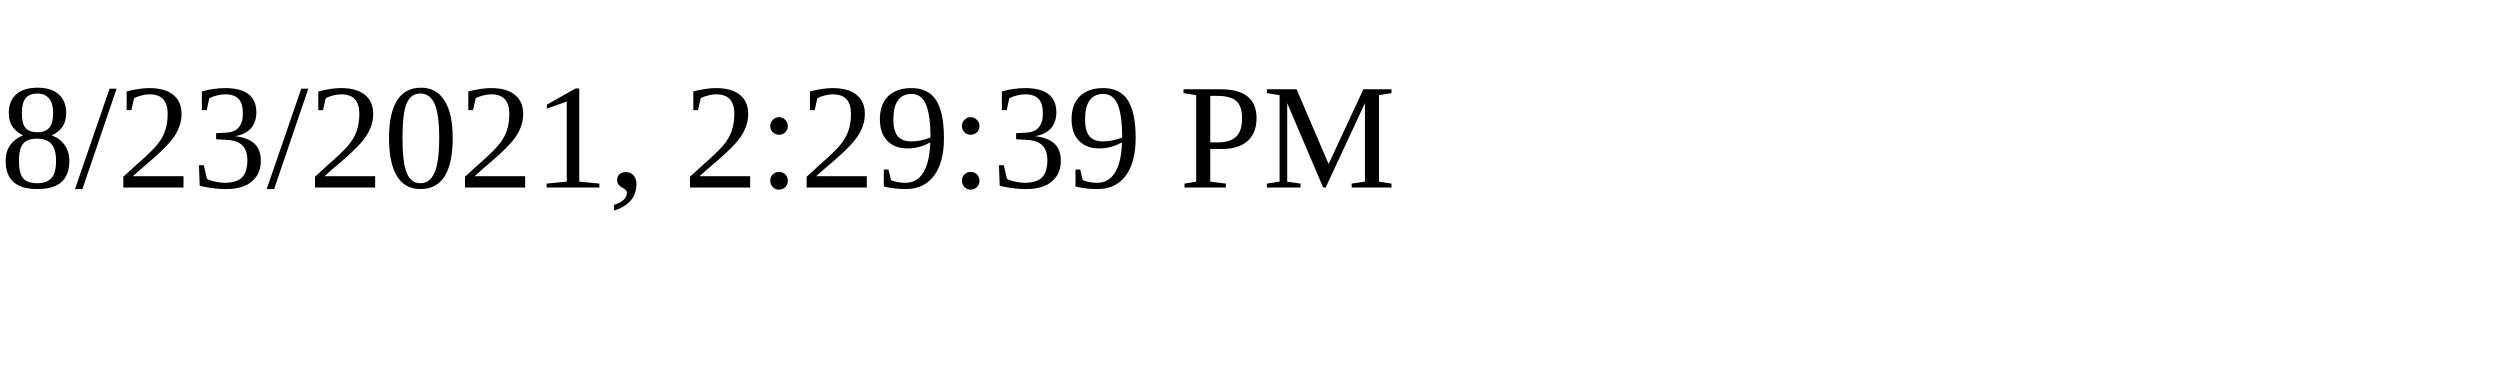
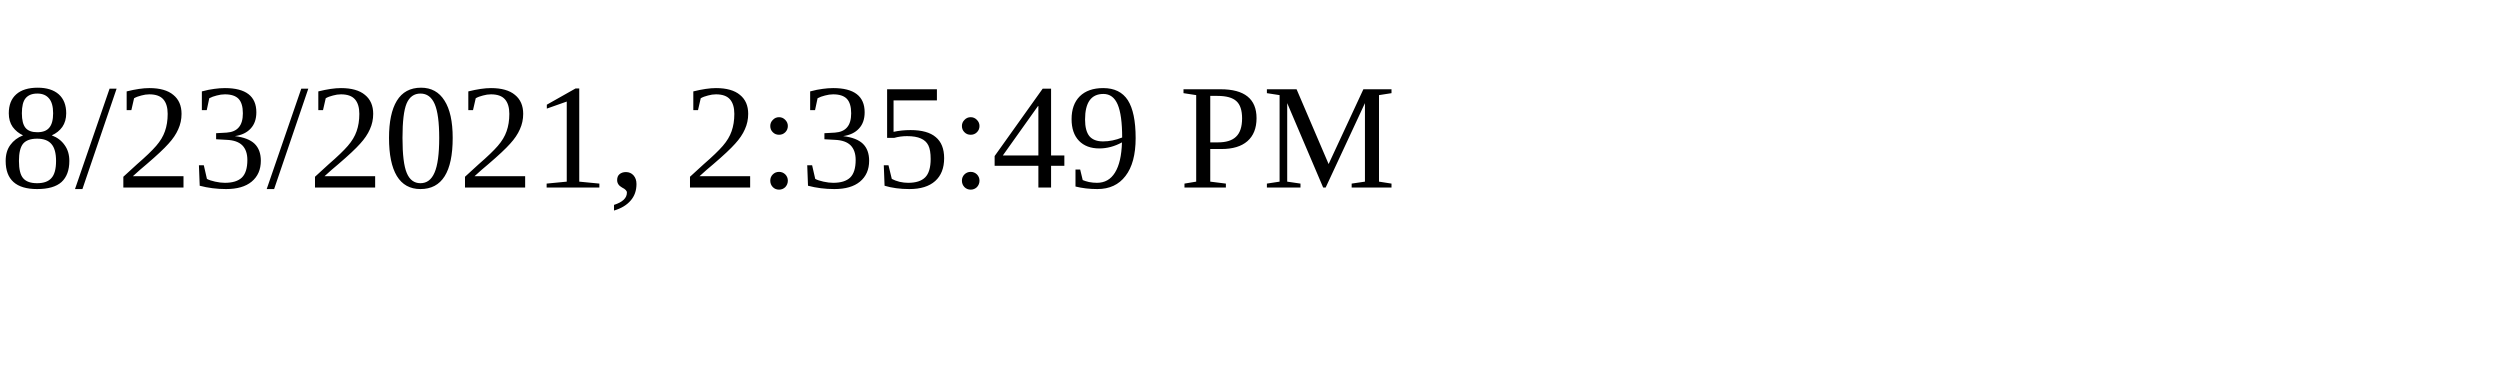
<svg xmlns="http://www.w3.org/2000/svg" height="30" width="200">
-   <text x="0" y="15">8/23/2021, 2:29:39 PM</text>
+   <text x="0" y="15">8/23/2021, 2:35:49 PM</text>
</svg>
